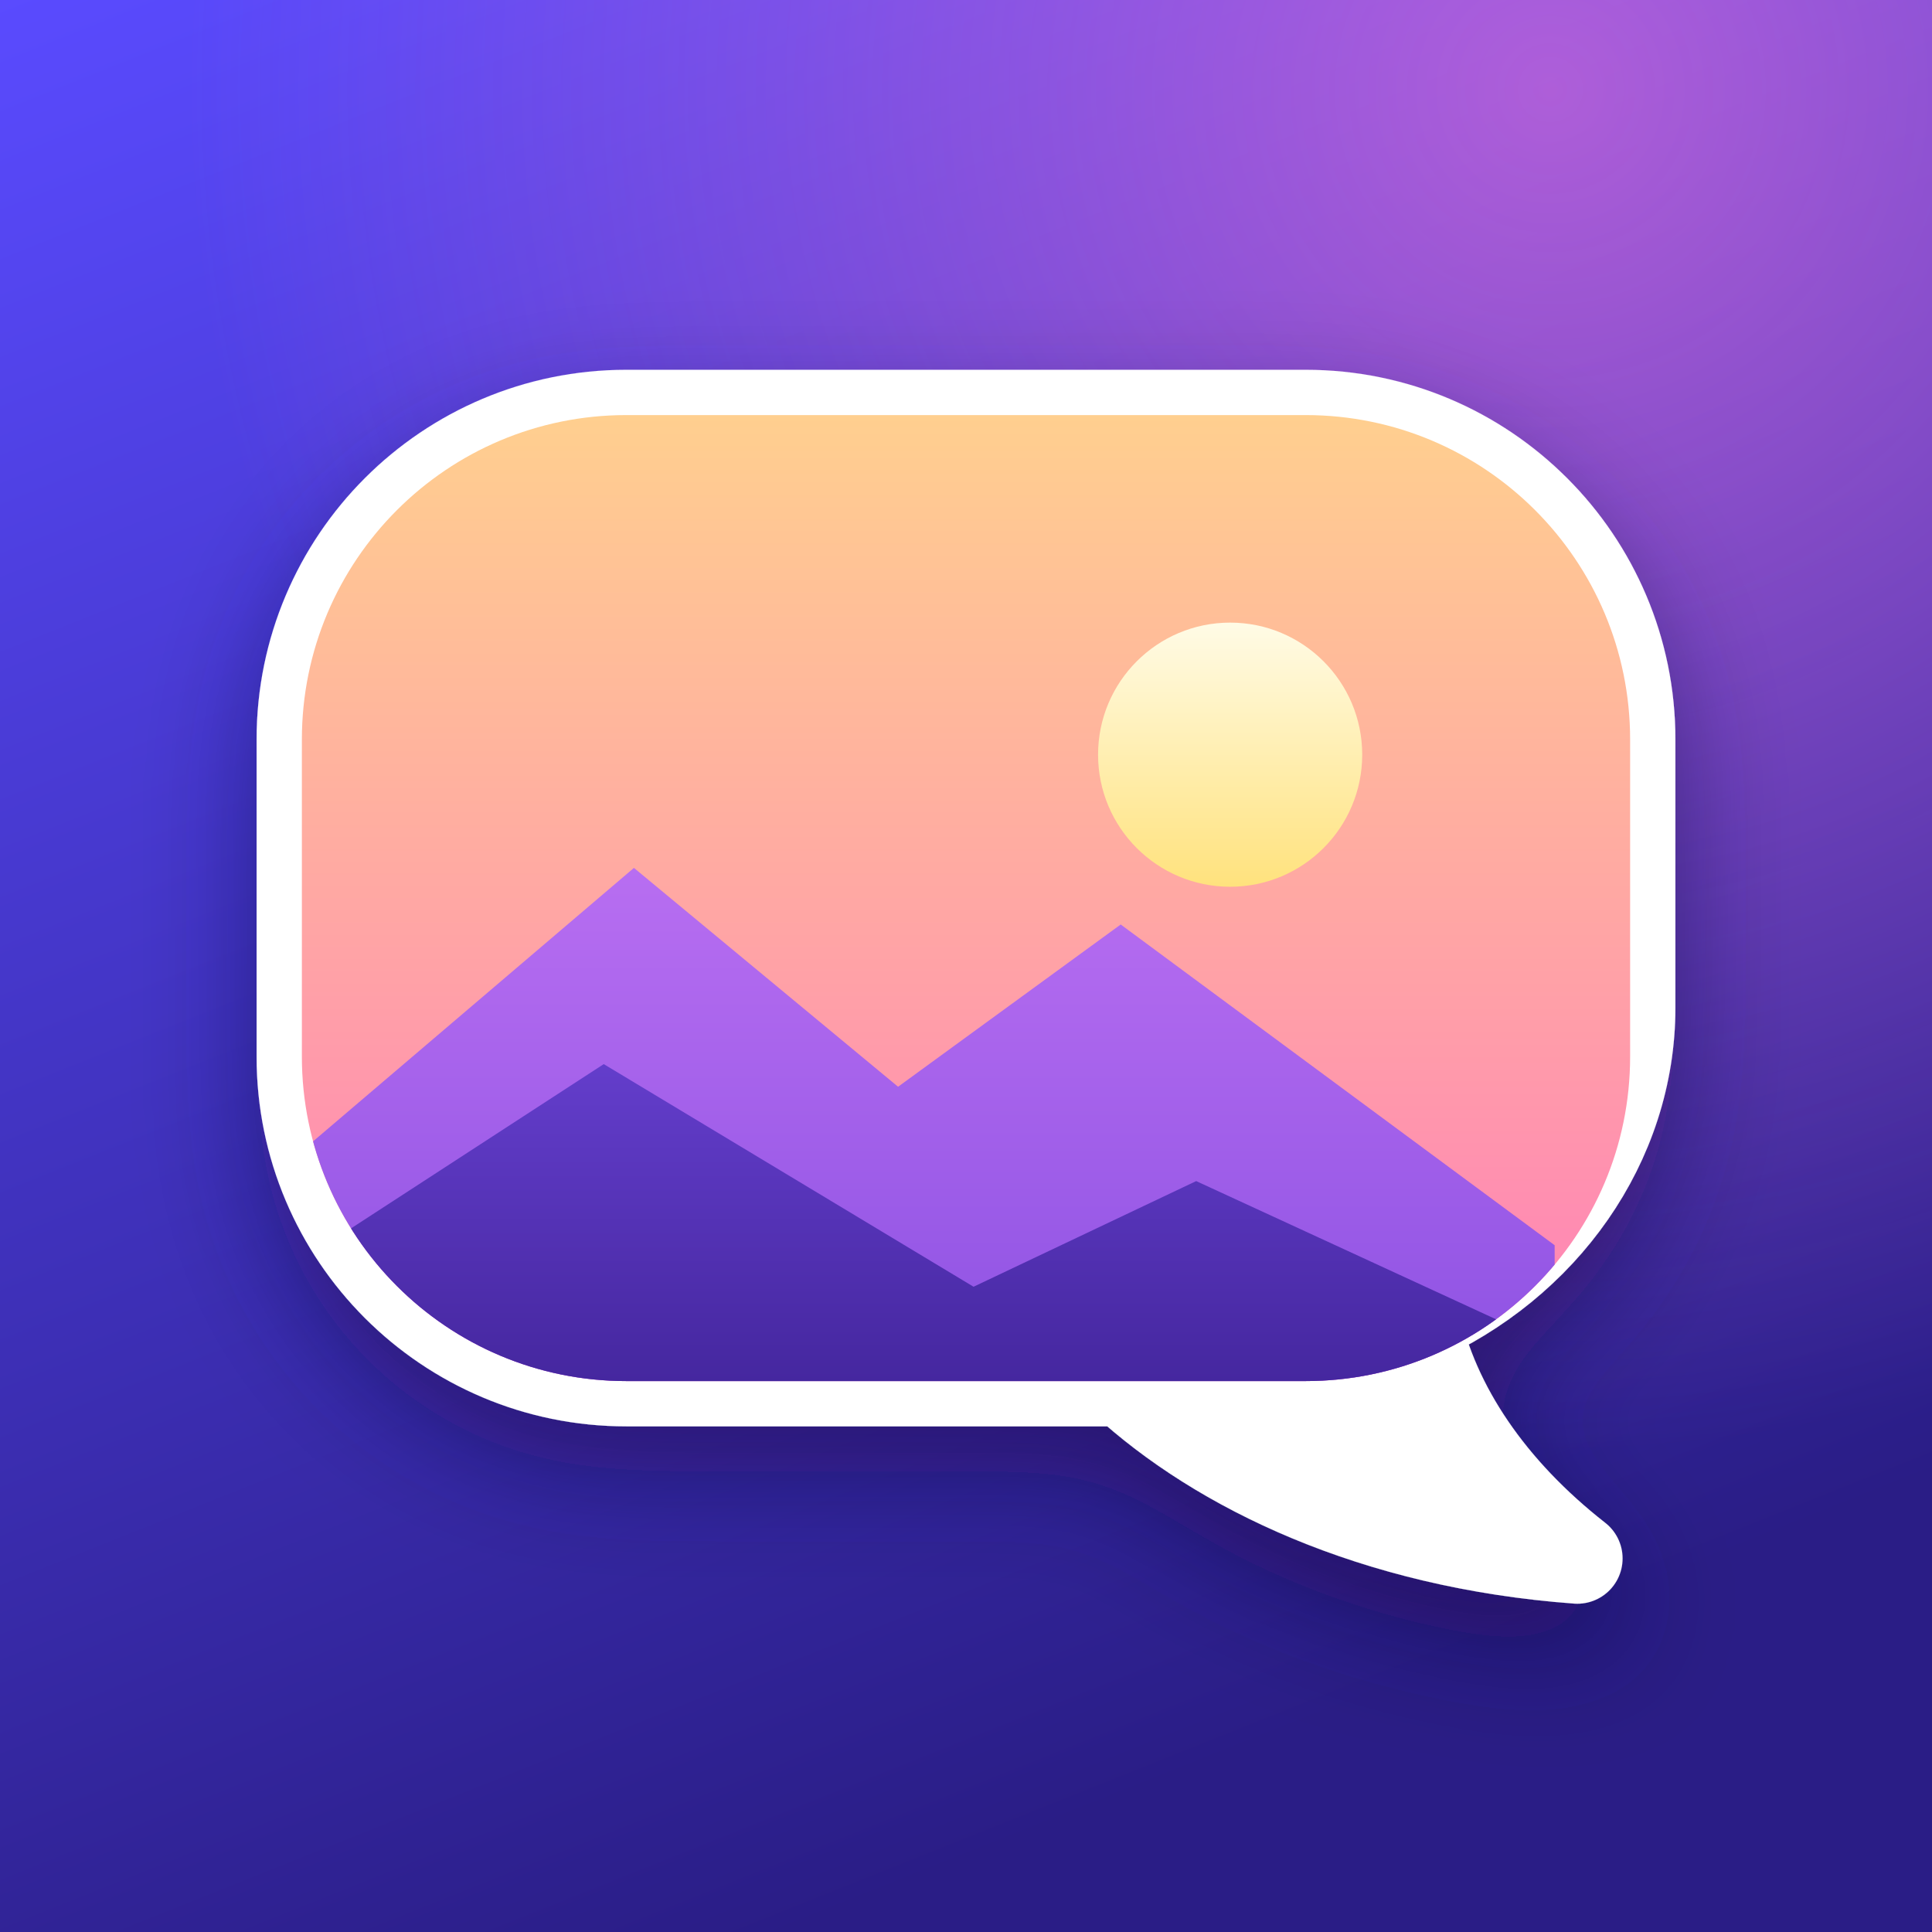
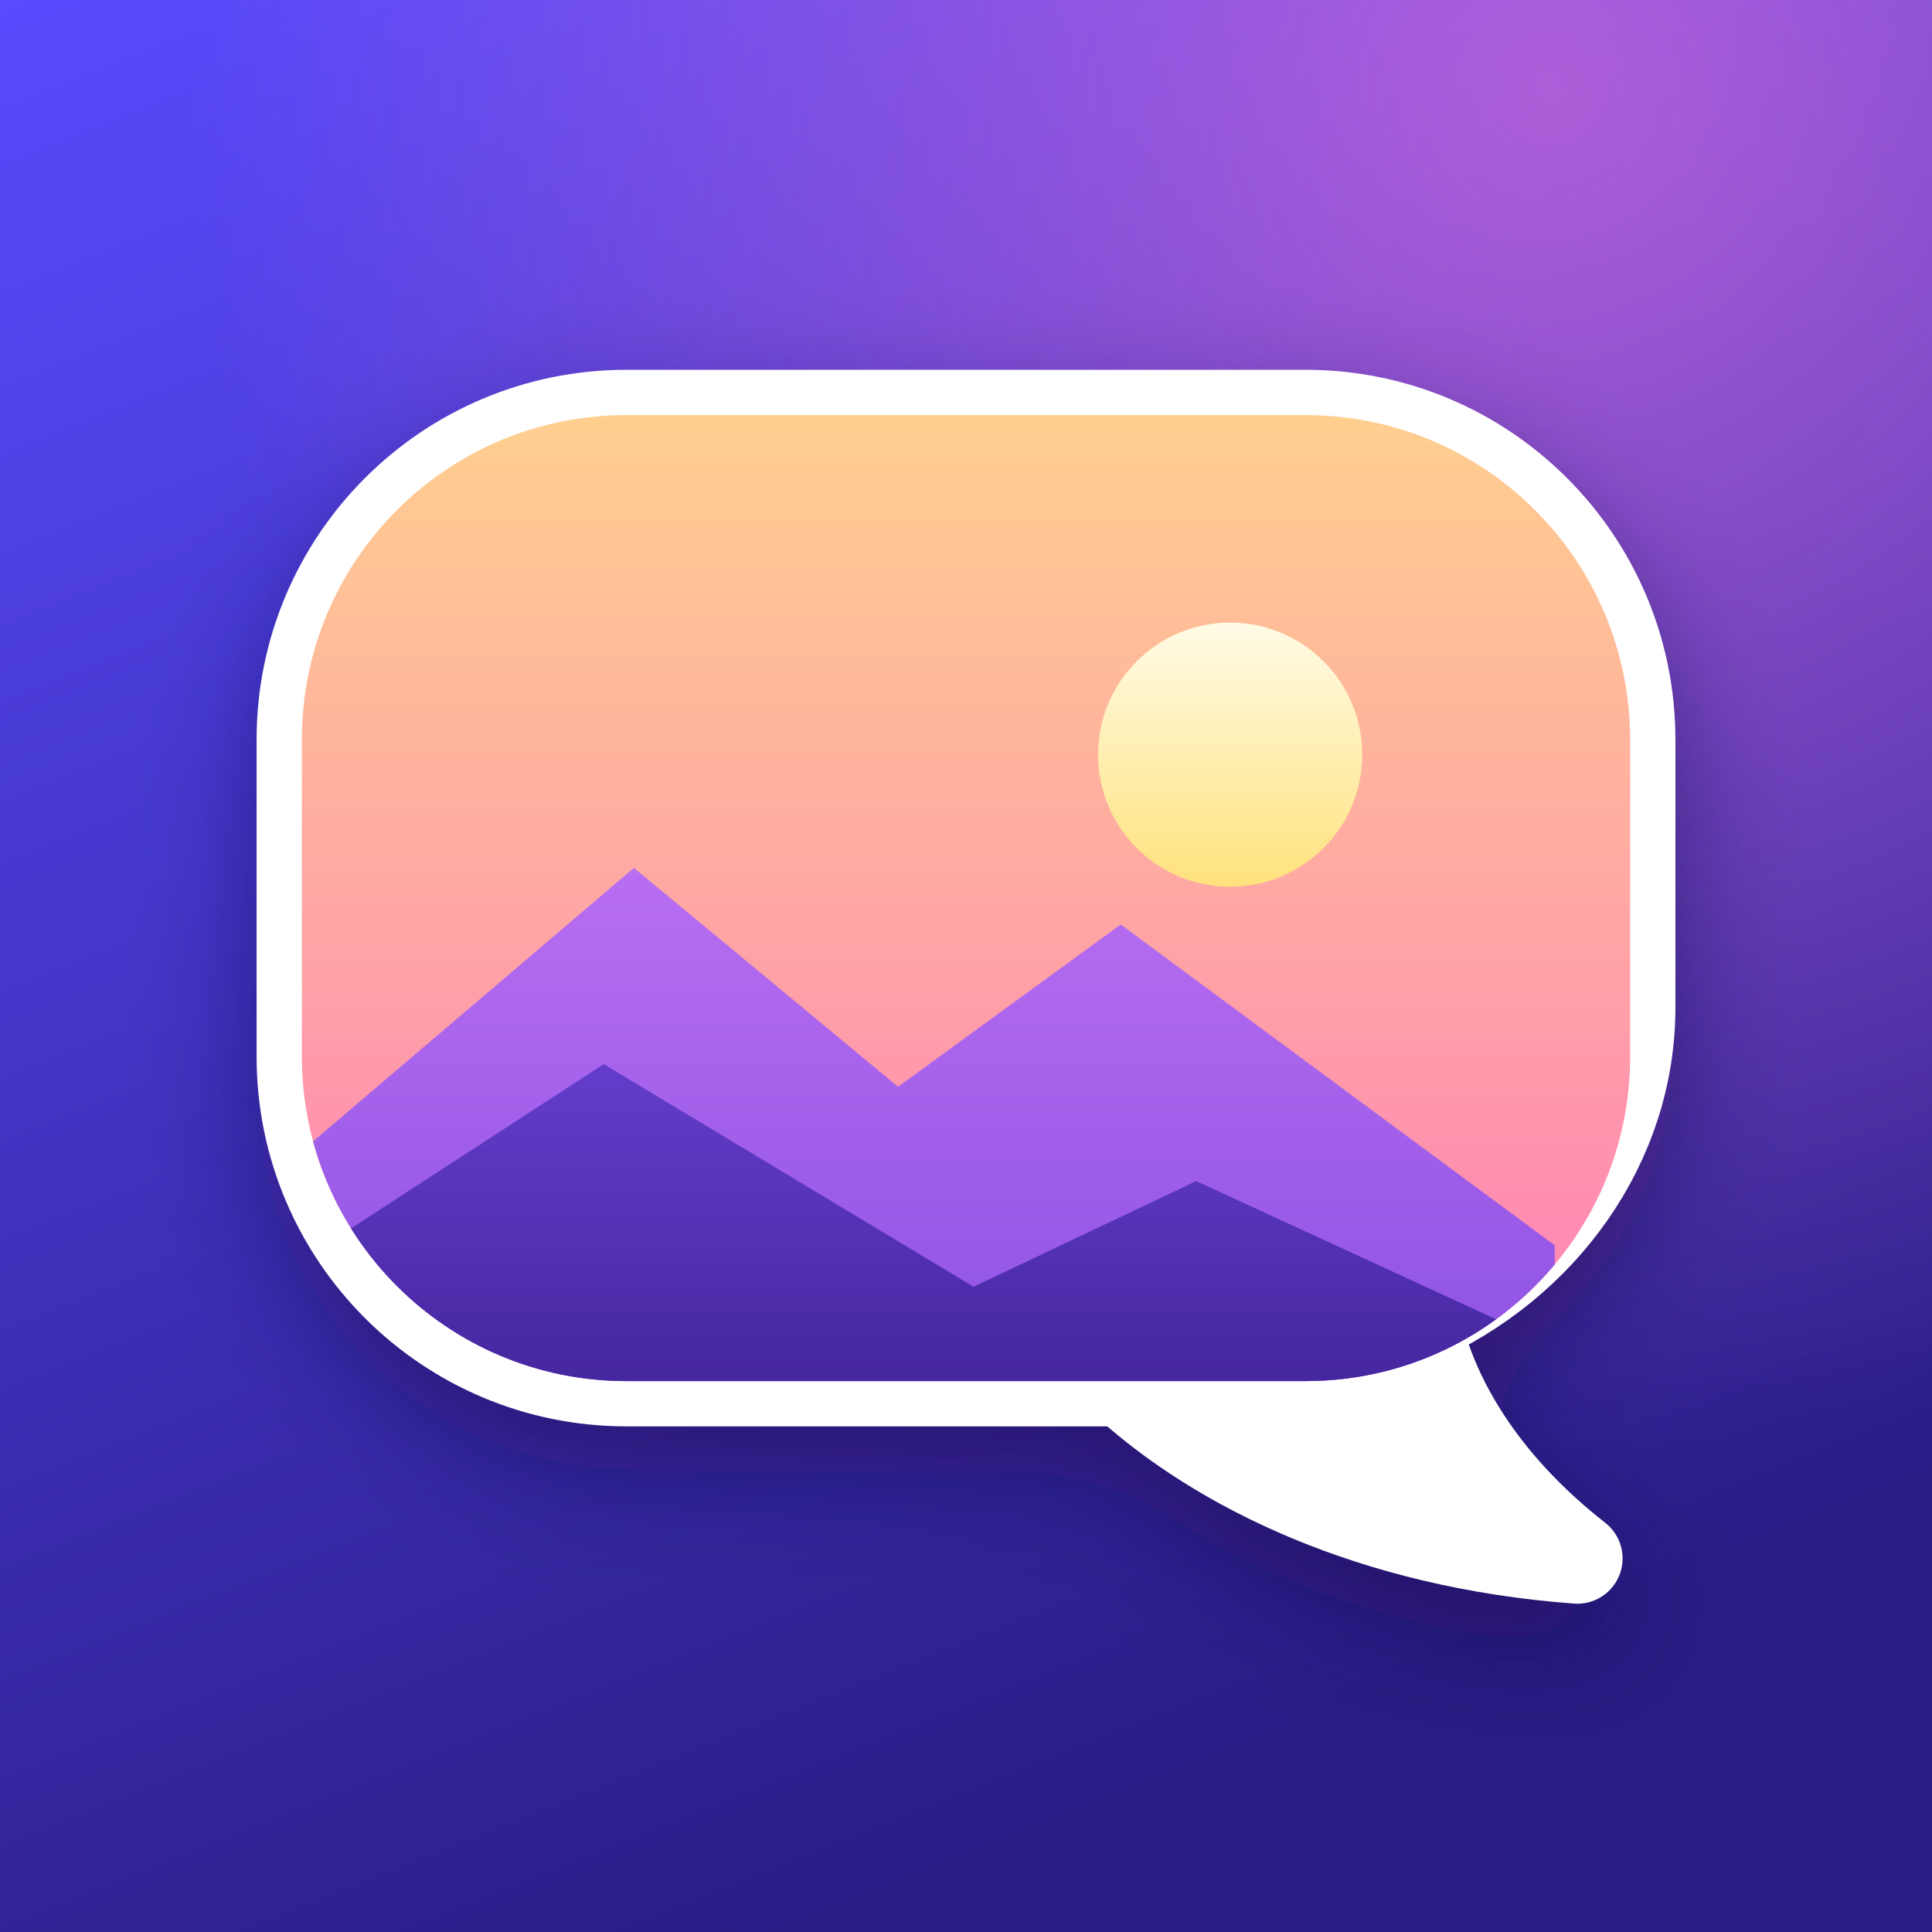
<svg xmlns="http://www.w3.org/2000/svg" viewBox="0 0 1024 1024">
  <defs>
    <linearGradient id="willchat-bg" x1="0" y1="0" x2="0.4" y2="1">
      <stop offset="0" stop-color="#5a4bff" />
      <stop offset="1" stop-color="#2a1d86" />
    </linearGradient>
    <radialGradient id="willchat-glow" cx="0.8" cy="0.05" r="0.7">
      <stop offset="0" stop-color="#ff7ad9" stop-opacity="0.55" />
      <stop offset="1" stop-color="#ff7ad9" stop-opacity="0" />
    </radialGradient>
    <linearGradient id="willchat-sky" x1="0" y1="220" x2="0" y2="732" gradientUnits="userSpaceOnUse">
      <stop offset="0" stop-color="#ffcf8f" />
      <stop offset="1" stop-color="#ff80b8" />
    </linearGradient>
    <linearGradient id="willchat-sun" x1="0" y1="330" x2="0" y2="470" gradientUnits="userSpaceOnUse">
      <stop offset="0" stop-color="#fffbe6" />
      <stop offset="1" stop-color="#ffe27d" />
    </linearGradient>
    <linearGradient id="willchat-far" x1="0" y1="440" x2="0" y2="732" gradientUnits="userSpaceOnUse">
      <stop offset="0" stop-color="#bb70f2" />
      <stop offset="1" stop-color="#8d52e3" />
    </linearGradient>
    <linearGradient id="willchat-near" x1="0" y1="500" x2="0" y2="732" gradientUnits="userSpaceOnUse">
      <stop offset="0" stop-color="#6f46dc" />
      <stop offset="1" stop-color="#45279f" />
    </linearGradient>
    <clipPath id="willchat-picture">
      <rect x="160" y="220" width="704" height="512" rx="172" />
    </clipPath>
    <filter id="willchat-shadow" x="0" y="0" width="1024" height="1024" filterUnits="userSpaceOnUse">
-       <feDropShadow dx="0" dy="24" stdDeviation="30" flood-color="#12083d" flood-opacity="0.45" />
+       <feGaussianBlur in="SourceAlpha" stdDeviation="30" />
+       <feOffset dy="24" result="offset" />
+       <feFlood flood-color="#12083d" flood-opacity="0.45" />
+       <feComposite in2="offset" operator="in" />
    </filter>
+     <path id="willchat-bubble" d="M692 220H332a172 172 0 0 0-172 172v168a172 172 0 0 0 172 172h264c50 46 132 86 240 94-46-36-76-80-86-126 68-30 114-94 114-166V392a172 172 0 0 0-172-172z" fill="#fff" stroke="#fff" stroke-width="48" stroke-linejoin="round" />
  </defs>
  <rect width="1024" height="1024" fill="url(#willchat-bg)" />
  <rect width="1024" height="1024" fill="url(#willchat-glow)" />
-   <path d="M692 220H332a172 172 0 0 0-172 172v168a172 172 0 0 0 172 172h264c50 46 132 86 240 94-46-36-76-80-86-126 68-30 114-94 114-166V392a172 172 0 0 0-172-172z" fill="#fff" stroke="#fff" stroke-width="48" stroke-linejoin="round" filter="url(#willchat-shadow)" />
+   <use href="#willchat-bubble" filter="url(#willchat-shadow)" />
+   <use href="#willchat-bubble" />
  <g clip-path="url(#willchat-picture)">
    <rect x="160" y="220" width="704" height="512" fill="url(#willchat-sky)" />
    <circle cx="652" cy="400" r="70" fill="url(#willchat-sun)" />
    <path d="M160 732V610l176-150 140 116 118-86 230 170v72z" fill="url(#willchat-far)" />
    <path d="M160 732v-64l160-104 196 118 118-56 230 106z" fill="url(#willchat-near)" />
  </g>
</svg>
